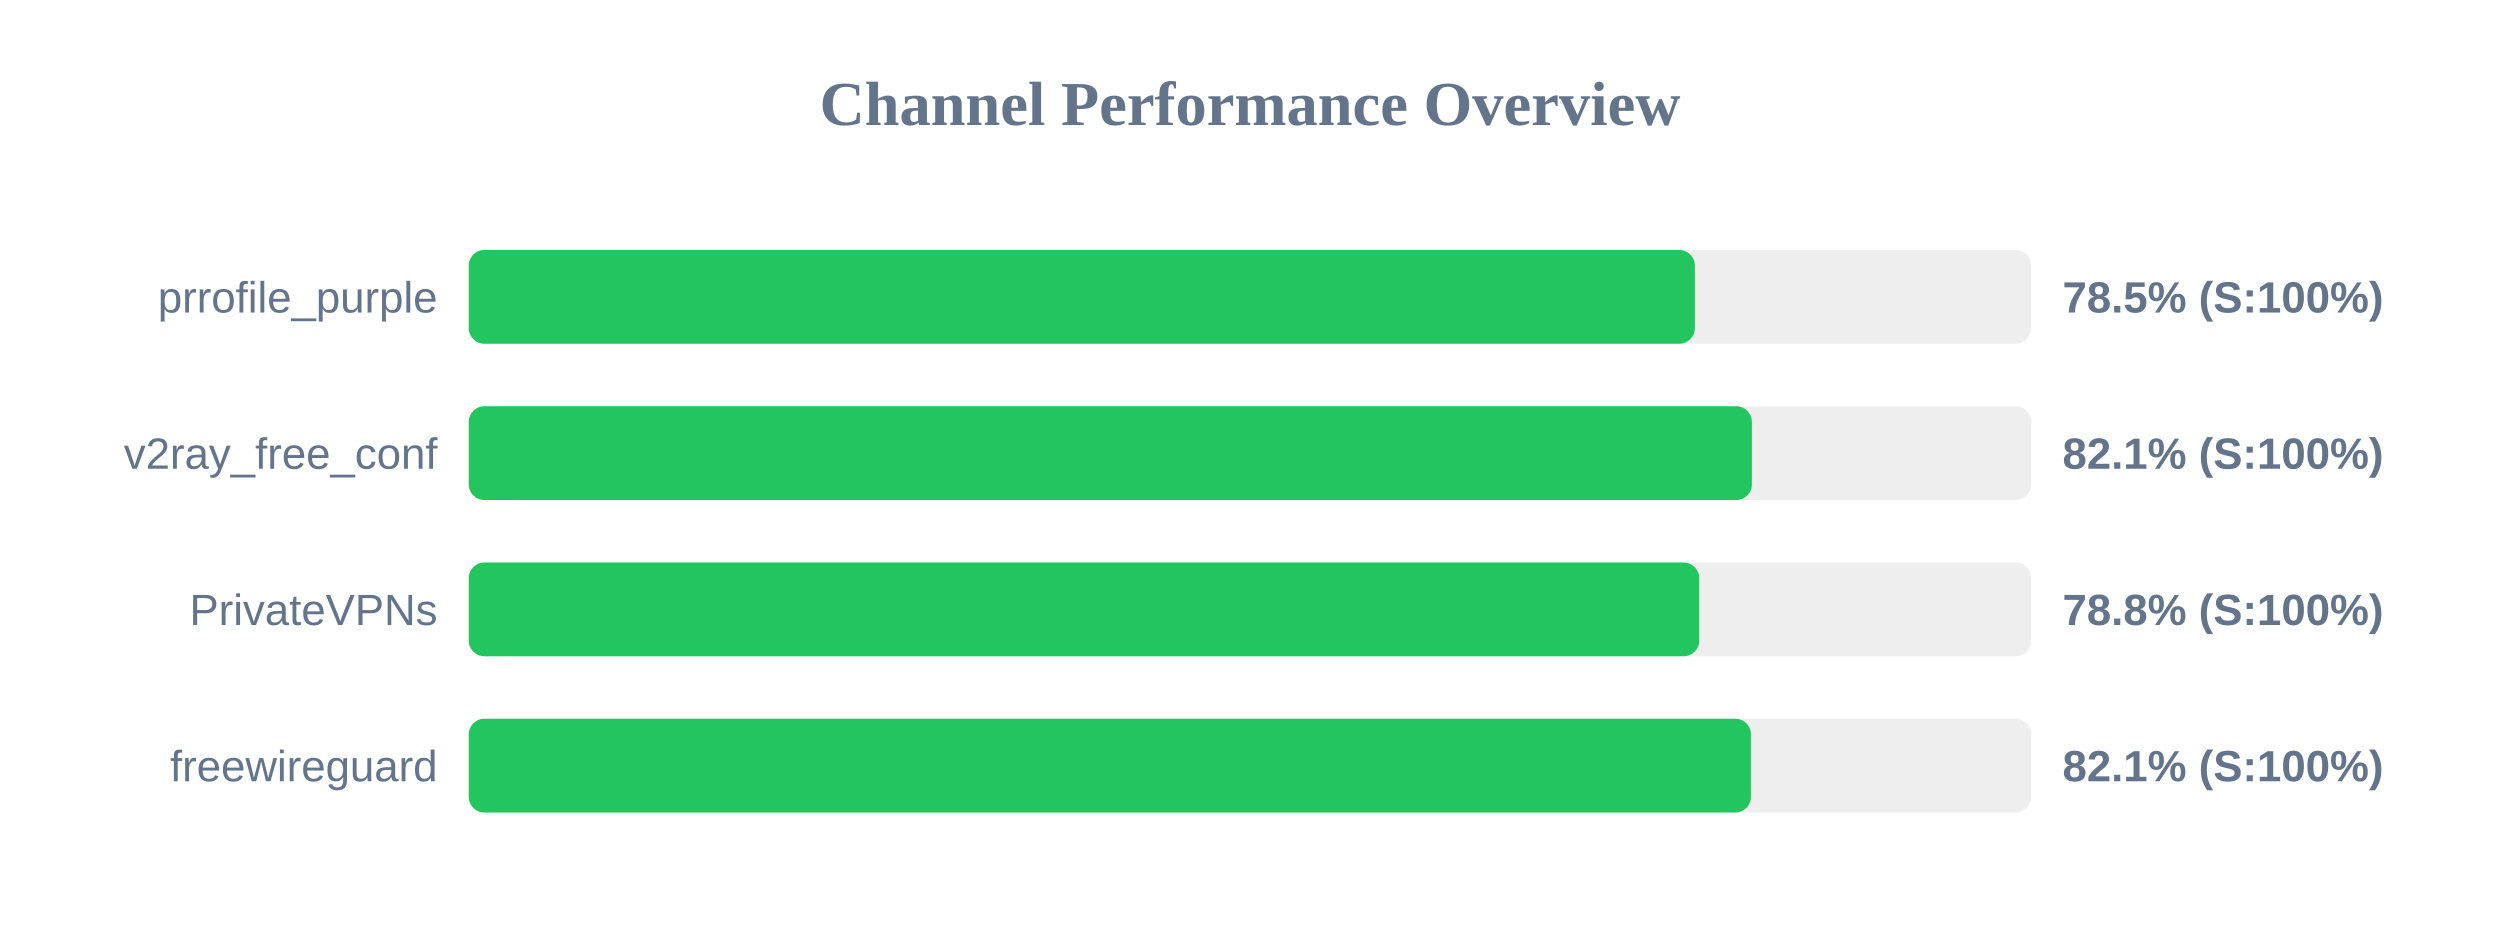
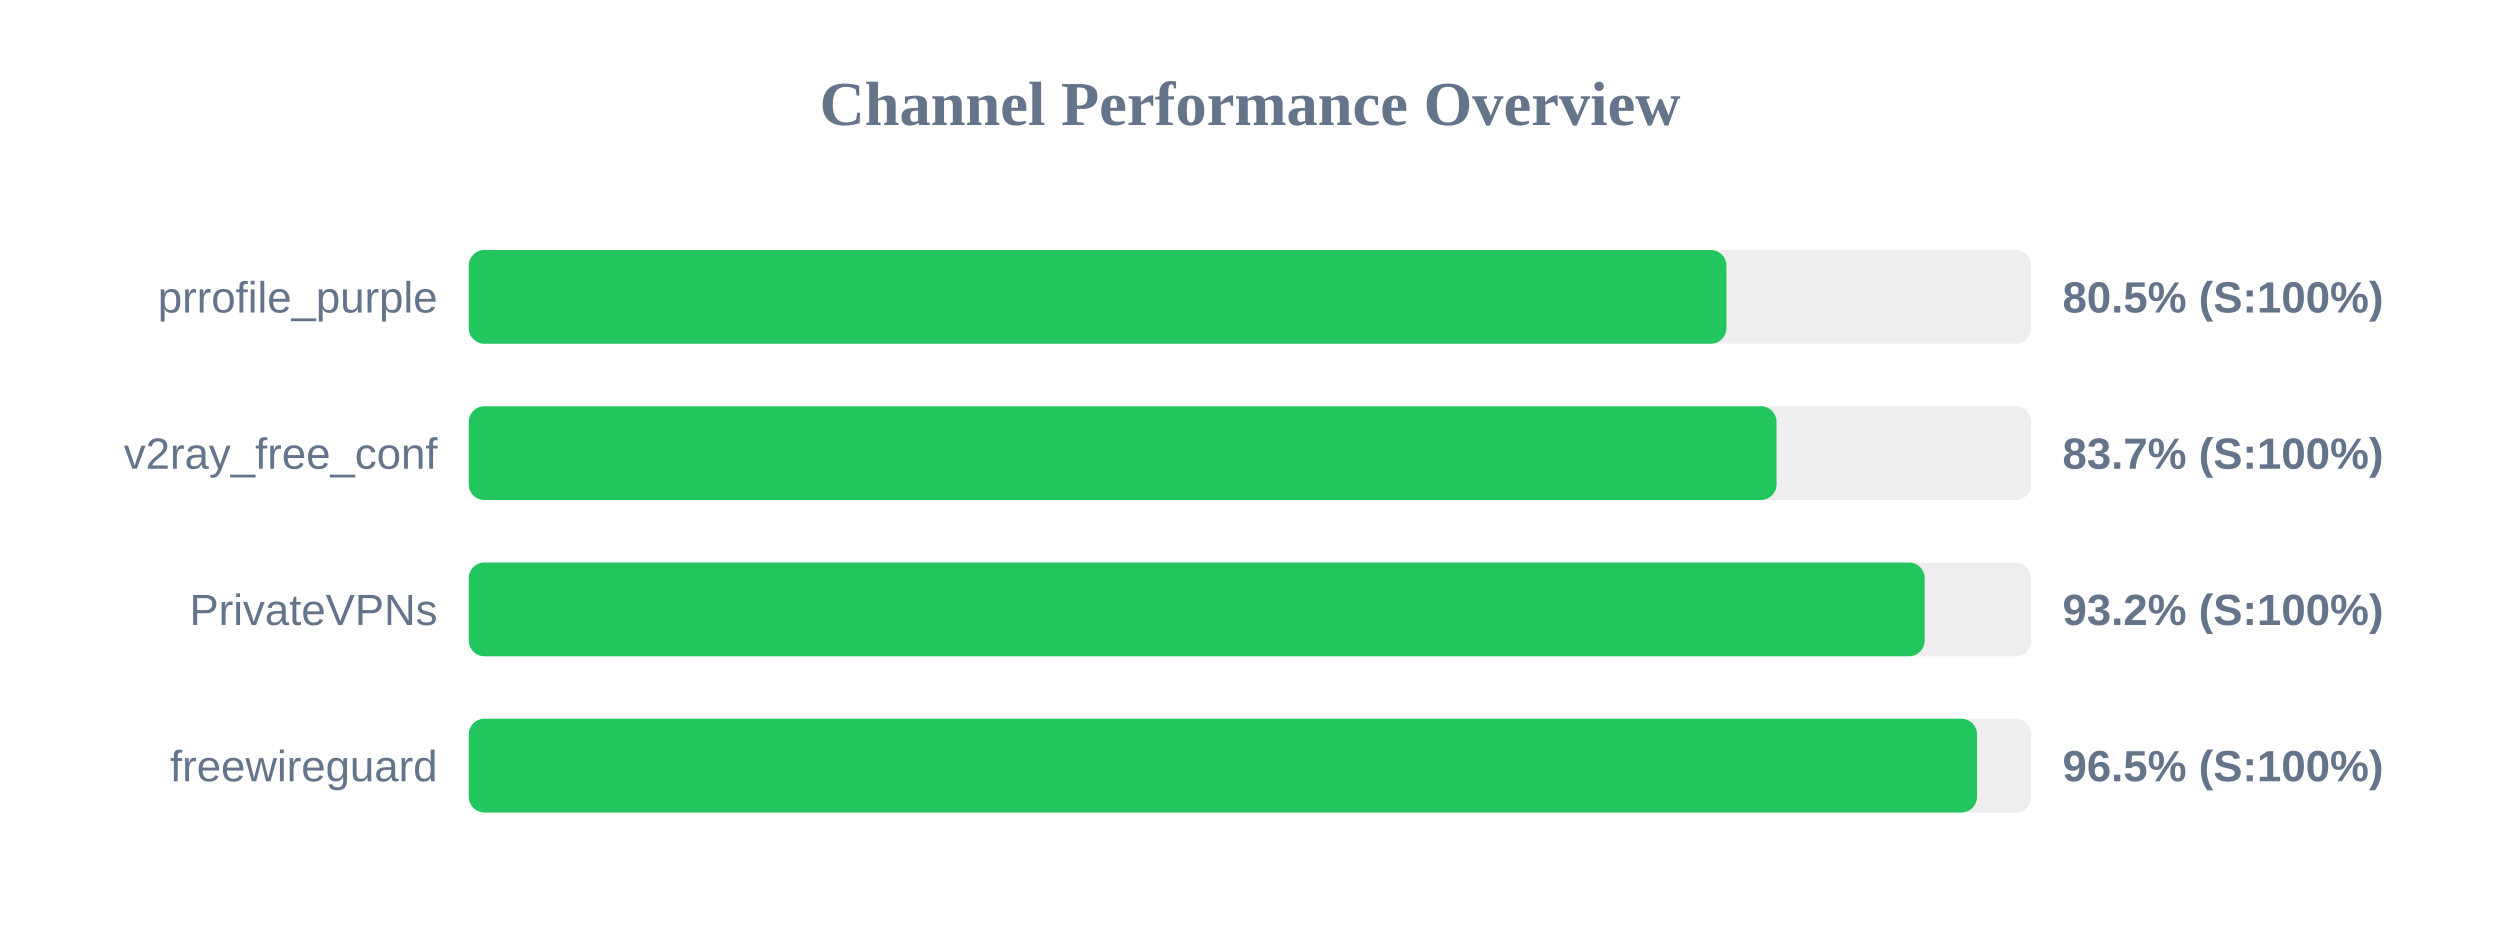
<svg xmlns="http://www.w3.org/2000/svg" width="800" height="300" version="1.1">
  <style>
        .row { font: 14px Arial; fill: #64748b; }
        .score { font: bold 14px Arial; fill: #64748b; }
    </style>
  <text x="400" y="40" text-anchor="middle" font-size="20px" font-weight="bold" fill="#64748b">Channel Performance Overview</text>
  <rect x="150" y="80" width="500" height="30" fill="#eee" rx="5" />
-   <rect x="150" y="80" width="392.35" height="30" fill="#22c55e" rx="5" />
+   <rect x="150" y="80" width="402.45" height="30" fill="#22c55e" rx="5" />
  <text x="140" y="100" text-anchor="end" class="row">prrofile_purple</text>
-   <text x="660" y="100" text-anchor="start" class="score">78.5% (S:100%)</text>
+   <text x="660" y="100" text-anchor="start" class="score">80.5% (S:100%)</text>
  <rect x="150" y="130" width="500" height="30" fill="#eee" rx="5" />
-   <rect x="150" y="130" width="410.6" height="30" fill="#22c55e" rx="5" />
+   <rect x="150" y="130" width="418.5" height="30" fill="#22c55e" rx="5" />
  <text x="140" y="150" text-anchor="end" class="row">v2ray_free_conf</text>
-   <text x="660" y="150" text-anchor="start" class="score">82.1% (S:100%)</text>
+   <text x="660" y="150" text-anchor="start" class="score">83.7% (S:100%)</text>
  <rect x="150" y="180" width="500" height="30" fill="#eee" rx="5" />
-   <rect x="150" y="180" width="393.75" height="30" fill="#22c55e" rx="5" />
+   <rect x="150" y="180" width="465.9" height="30" fill="#22c55e" rx="5" />
  <text x="140" y="200" text-anchor="end" class="row">PrivateVPNs</text>
-   <text x="660" y="200" text-anchor="start" class="score">78.8% (S:100%)</text>
+   <text x="660" y="200" text-anchor="start" class="score">93.2% (S:100%)</text>
  <rect x="150" y="230" width="500" height="30" fill="#eee" rx="5" />
-   <rect x="150" y="230" width="410.3" height="30" fill="#22c55e" rx="5" />
+   <rect x="150" y="230" width="482.65" height="30" fill="#22c55e" rx="5" />
  <text x="140" y="250" text-anchor="end" class="row">freewireguard</text>
-   <text x="660" y="250" text-anchor="start" class="score">82.1% (S:100%)</text>
+   <text x="660" y="250" text-anchor="start" class="score">96.5% (S:100%)</text>
</svg>
